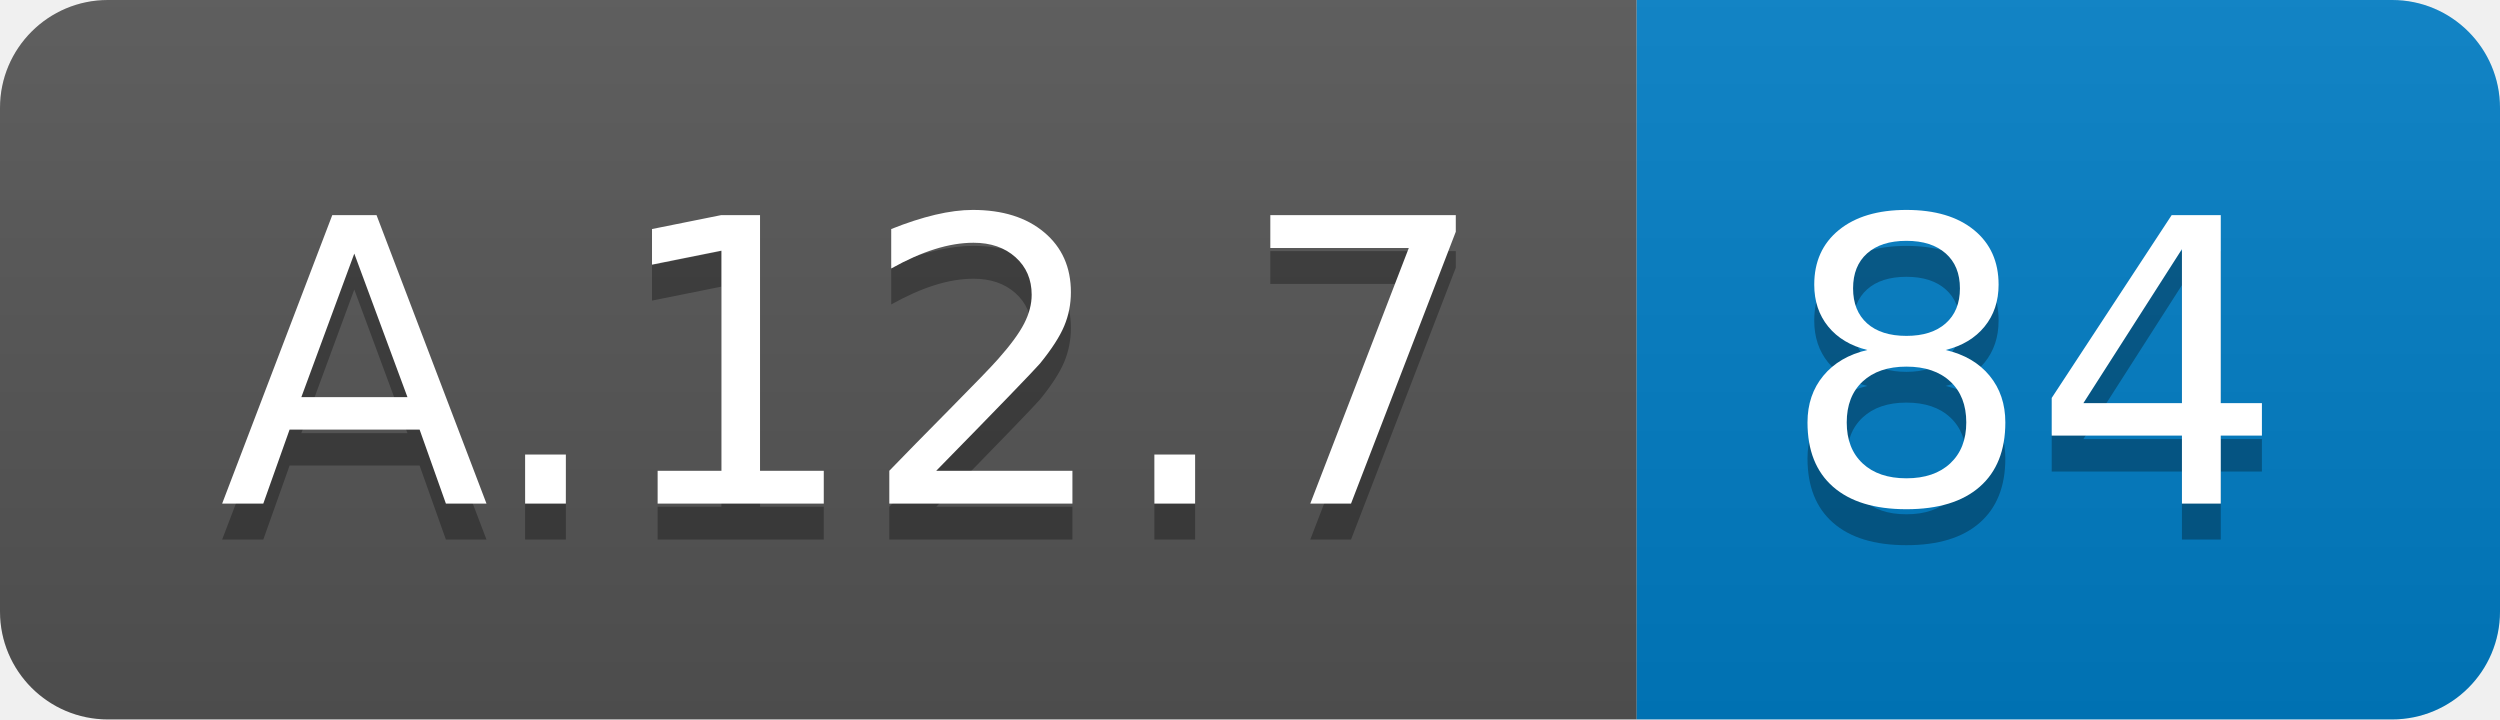
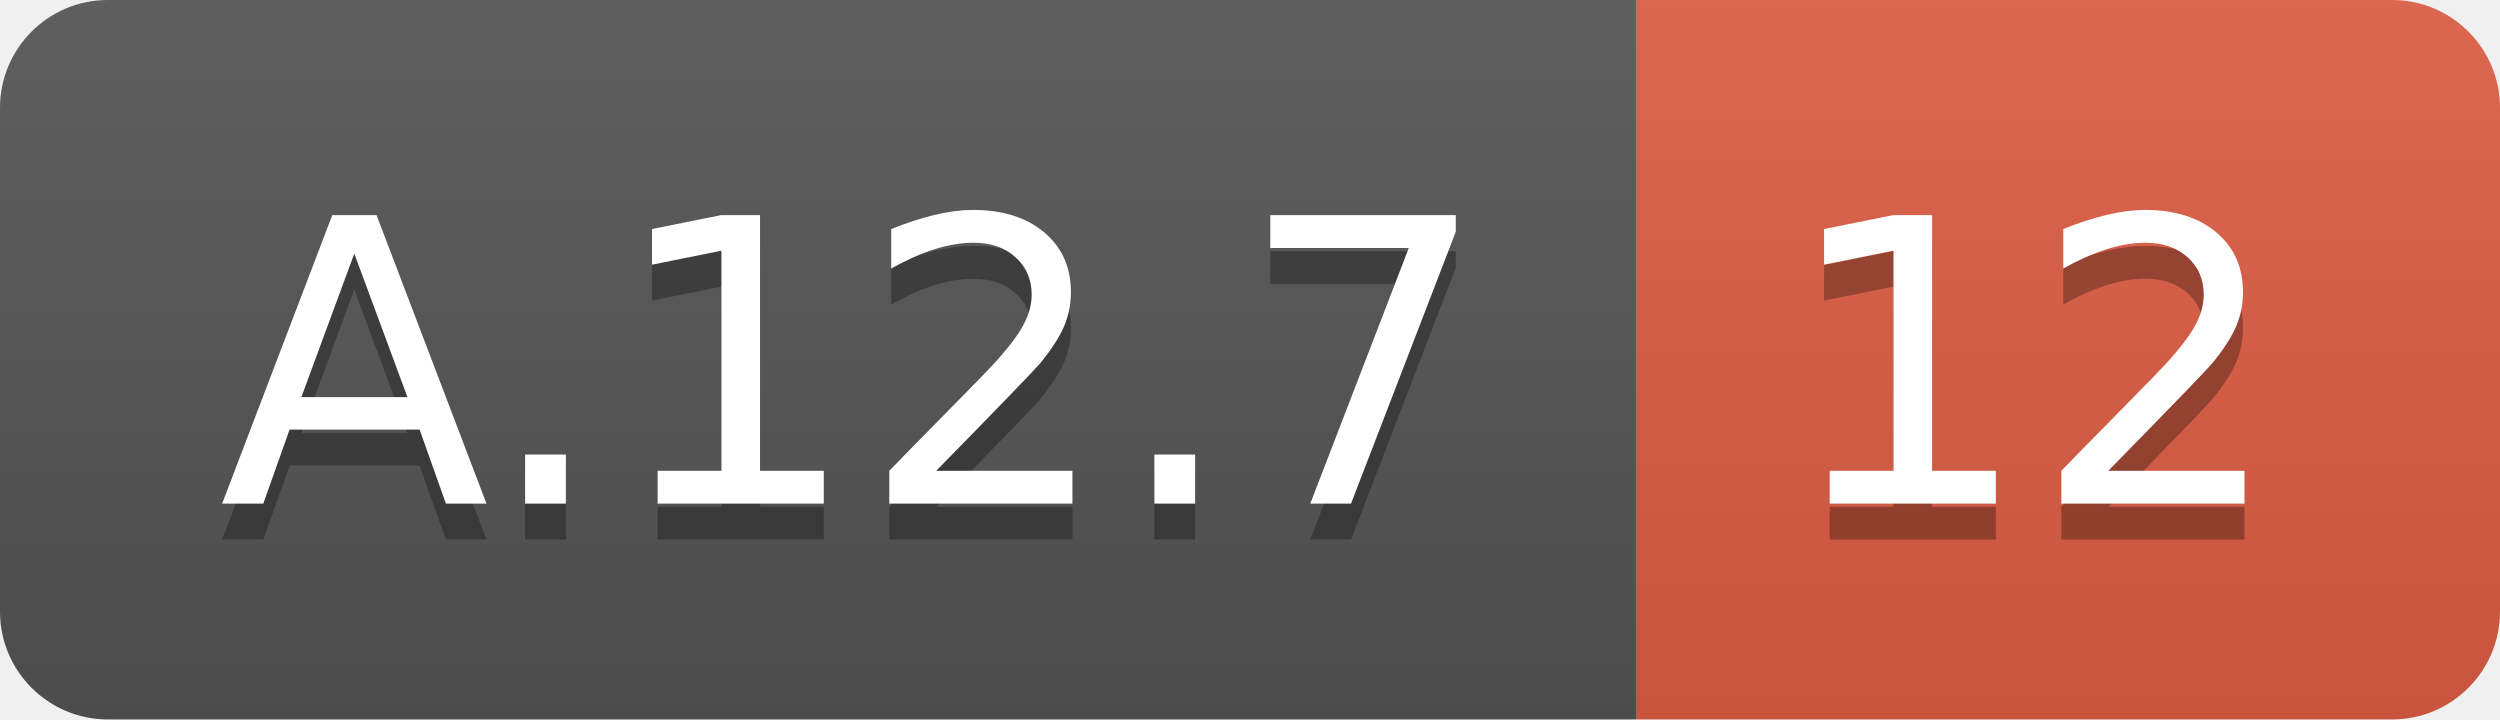
<svg xmlns="http://www.w3.org/2000/svg" width="69.5" height="20">
  <linearGradient id="smooth" x2="0" y2="100%">
    <stop offset="0" stop-color="#bbb" stop-opacity=".1" />
    <stop offset="1" stop-opacity=".1" />
  </linearGradient>
  <clipPath id="round">
    <rect width="69.5" height="20" rx="3" fill="#fff" />
  </clipPath>
  <g clip-path="url(#round)">
    <rect width="45.5" height="20" fill="#555" />
-     <rect x="45.5" width="24.0" height="20" fill="#007ec6" />
+     <rect x="45.5" width="24.0" height="20" fill="#e05d44" />
    <rect width="69.5" height="20" fill="url(#smooth)" />
  </g>
  <g fill="#fff" text-anchor="middle" font-family="DejaVu Sans,Verdana,Geneva,sans-serif" font-size="110">
    <text x="237.5" y="150" fill="#010101" fill-opacity=".3" transform="scale(0.1)" textLength="355.0" lengthAdjust="spacing">A.12.7</text>
    <text x="237.5" y="140" transform="scale(0.1)" textLength="355.0" lengthAdjust="spacing">A.12.7</text>
-     <text x="565.0" y="150" fill="#010101" fill-opacity=".3" transform="scale(0.1)" textLength="140.0" lengthAdjust="spacing">84</text>
-     <text x="565.0" y="140" transform="scale(0.1)" textLength="140.0" lengthAdjust="spacing">84</text>
+     <text x="565.0" y="150" fill="#010101" fill-opacity=".3" transform="scale(0.1)" textLength="140.0" lengthAdjust="spacing">12</text>
+     <text x="565.0" y="140" transform="scale(0.1)" textLength="140.0" lengthAdjust="spacing">12</text>
  </g>
</svg>
